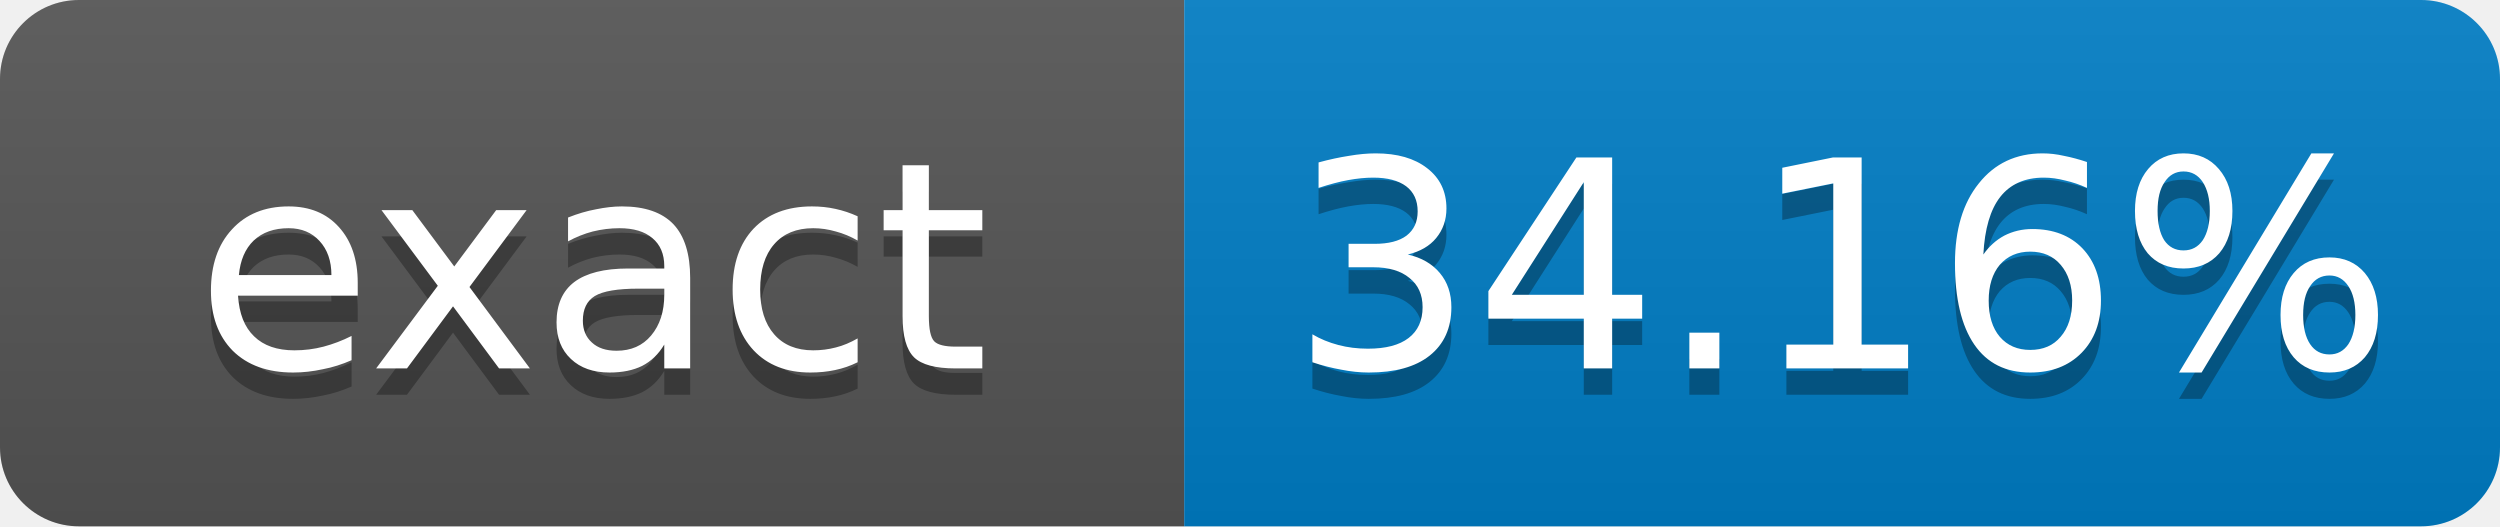
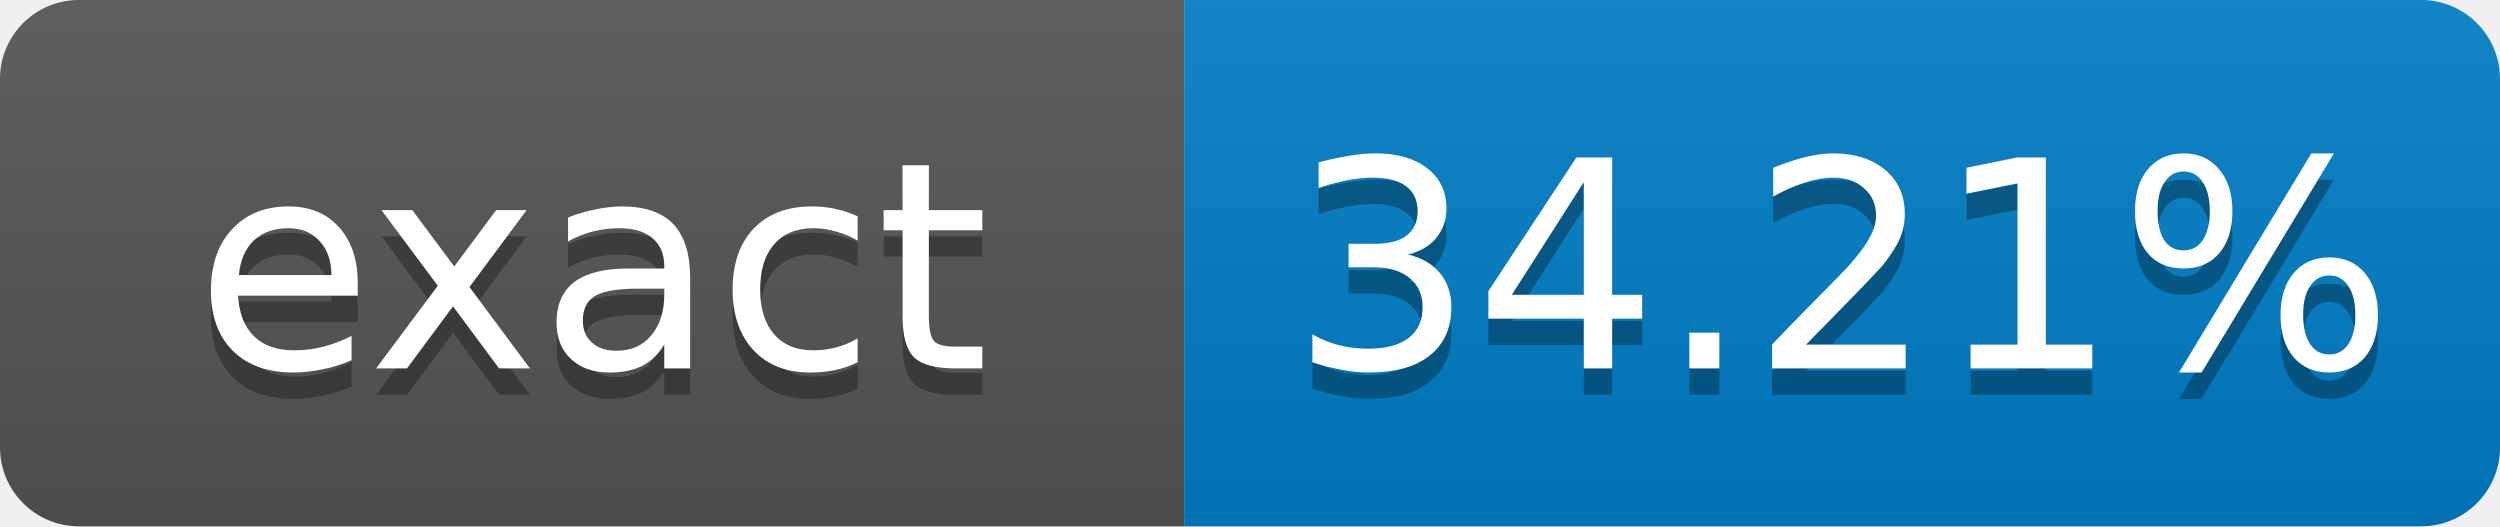
- <svg xmlns="http://www.w3.org/2000/svg" width="95" height="20" role="img" aria-label="exact: 34.16%">
+ <svg xmlns="http://www.w3.org/2000/svg" width="95" height="20" role="img" aria-label="exact: 34.21%">
  <linearGradient id="s" x2="0" y2="100%">
    <stop offset="0" stop-color="#bbb" stop-opacity=".1" />
    <stop offset="1" stop-opacity=".1" />
  </linearGradient>
  <clipPath id="r">
    <rect width="95" height="20" rx="3" fill="#fff" />
  </clipPath>
  <g clip-path="url(#r)">
    <rect width="45" height="20" fill="#555" />
    <rect x="45" width="50" height="20" fill="#007ec6" />
    <rect width="95" height="20" fill="url(#s)" />
  </g>
  <g fill="#fff" text-anchor="middle" font-family="Verdana,Geneva,DejaVu Sans,sans-serif" font-size="11">
    <text x="22.5" y="15" fill="#010101" fill-opacity=".3">exact</text>
    <text x="22.5" y="14">exact</text>
-     <text x="70" y="15" fill="#010101" fill-opacity=".3">34.16%</text>
-     <text x="70" y="14">34.16%</text>
+     <text x="70" y="15" fill="#010101" fill-opacity=".3">34.21%</text>
+     <text x="70" y="14">34.21%</text>
  </g>
</svg>
